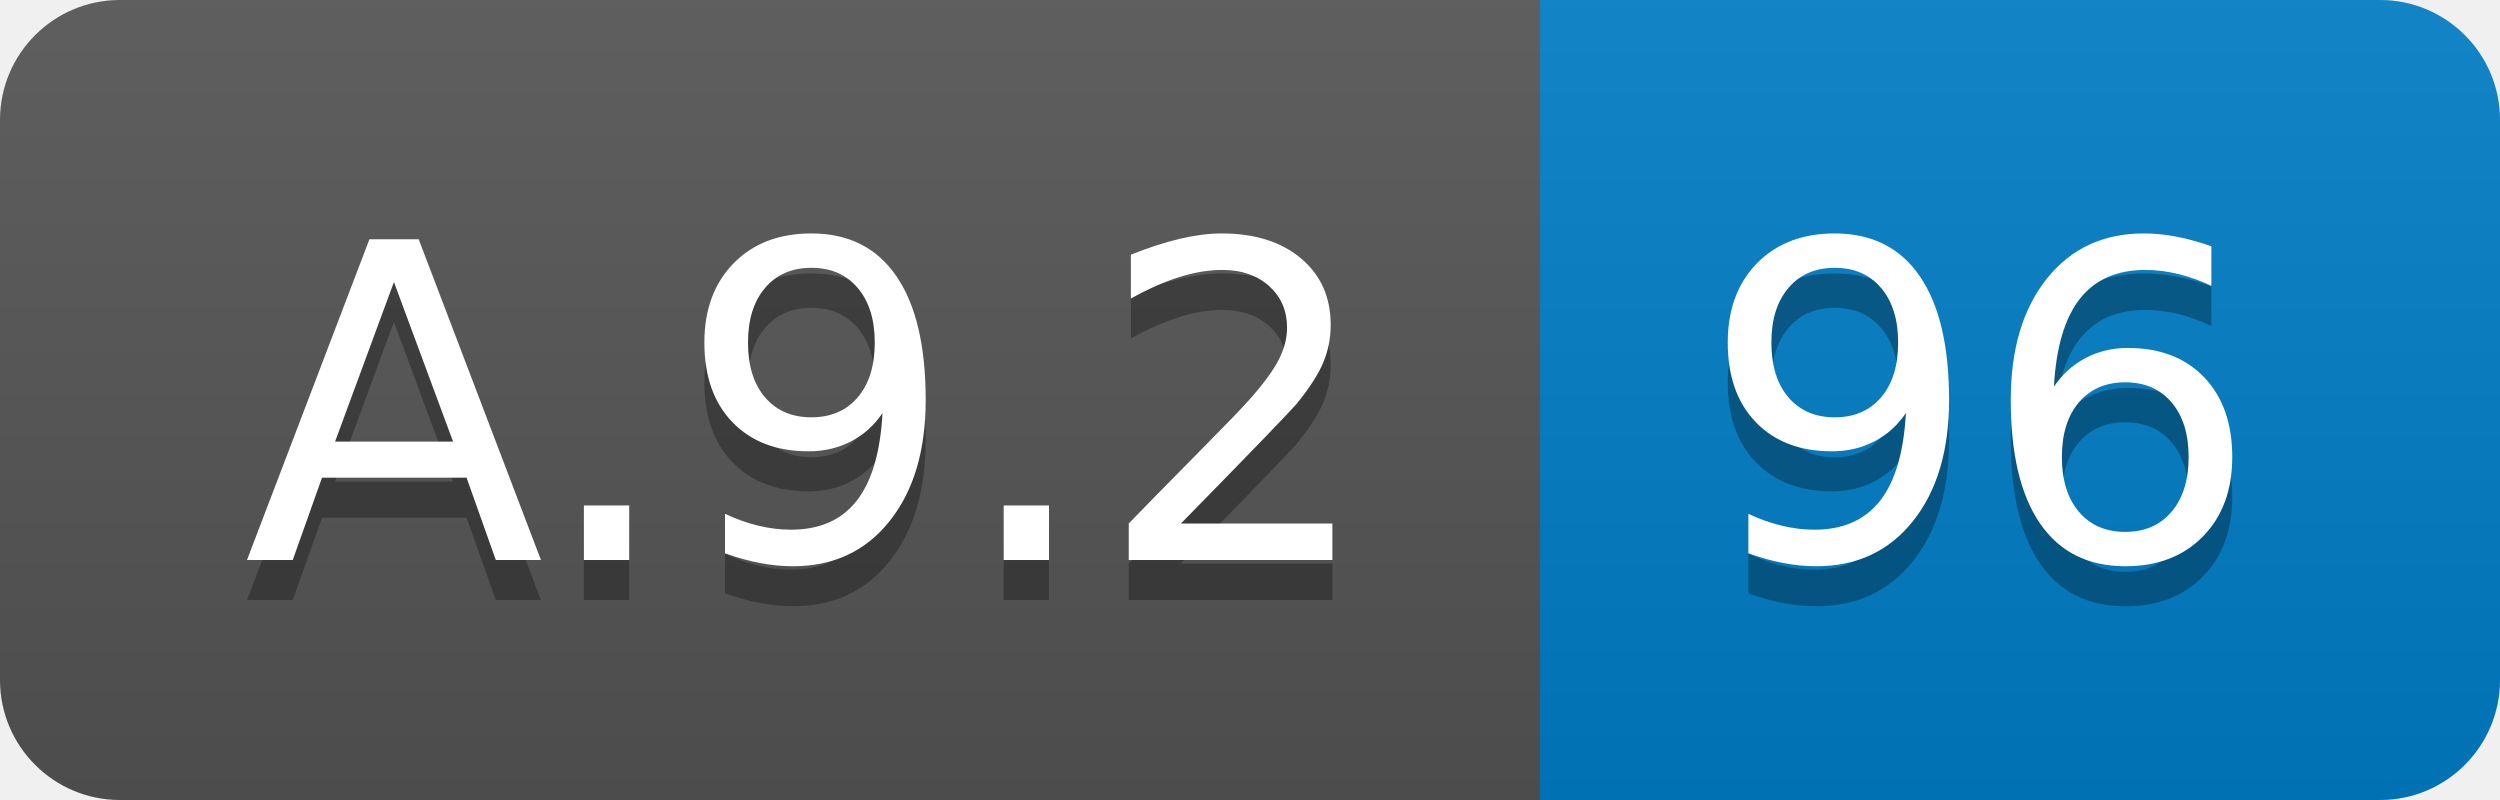
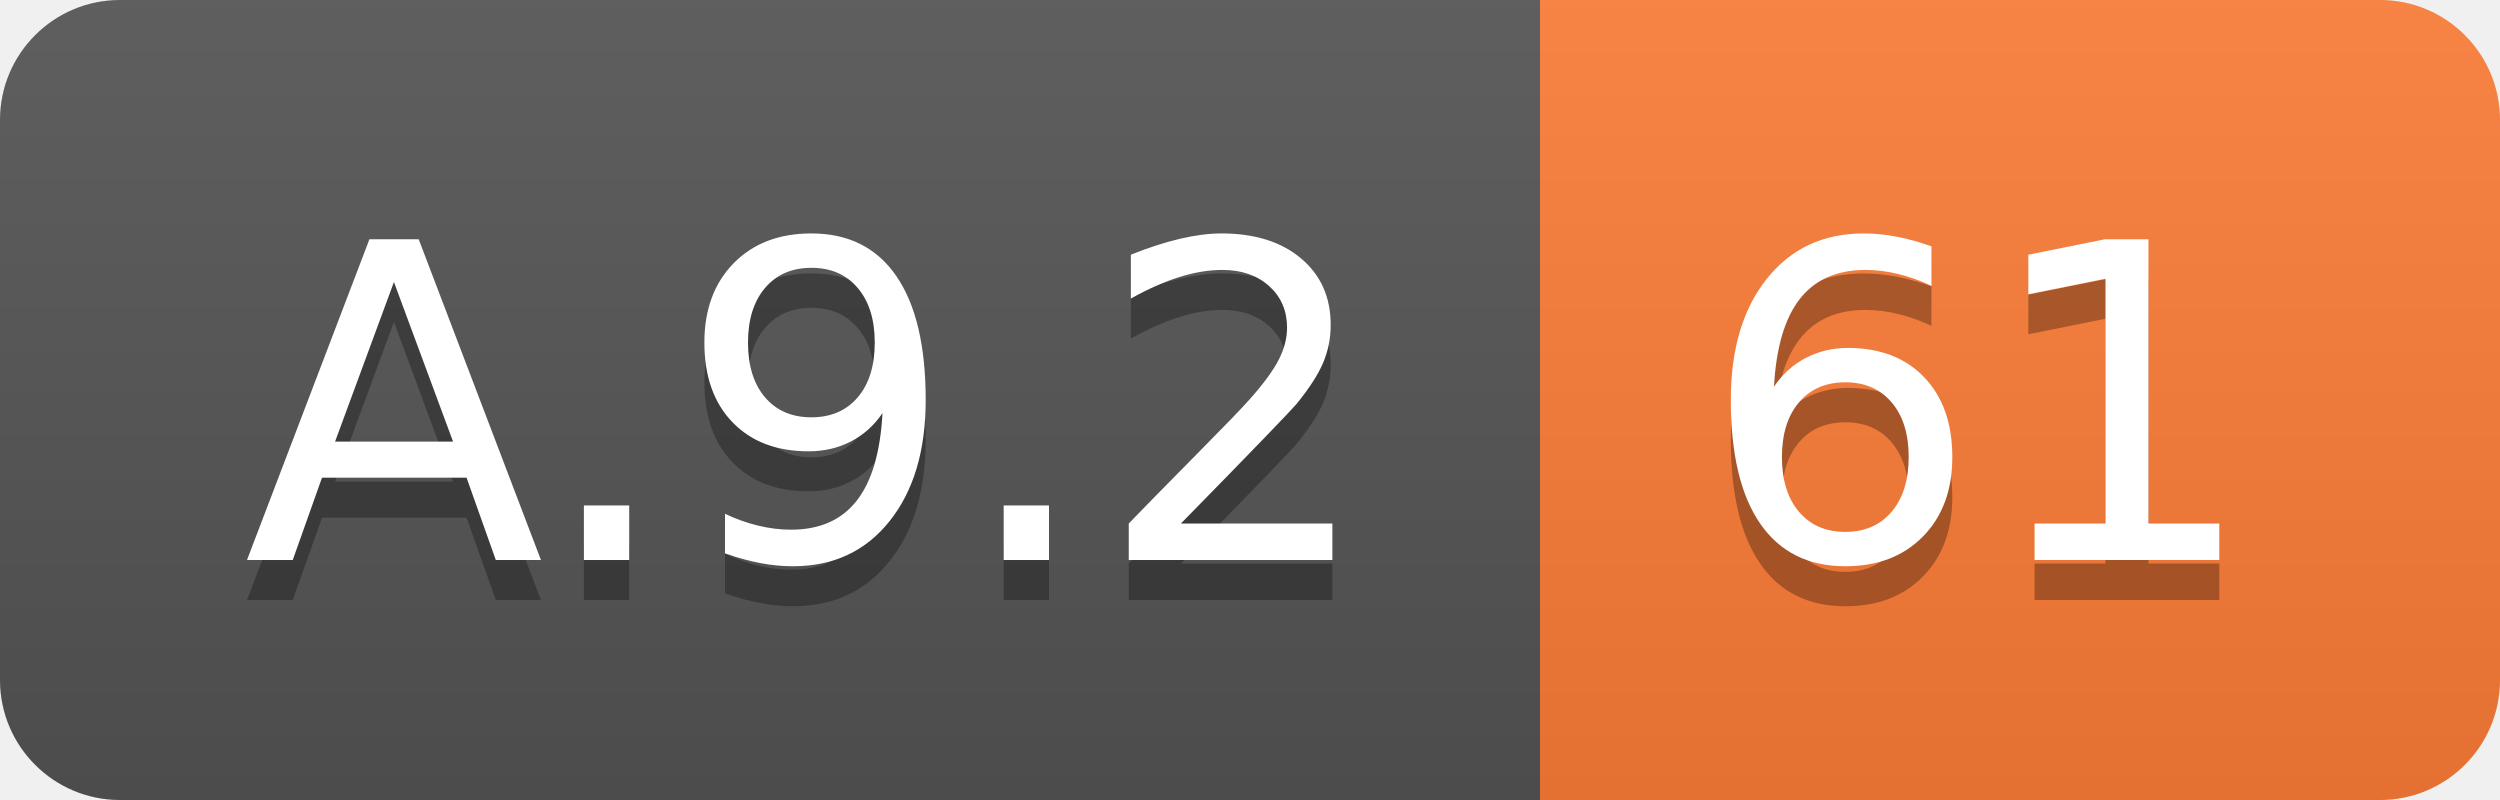
<svg xmlns="http://www.w3.org/2000/svg" width="62.5" height="20">
  <linearGradient id="smooth" x2="0" y2="100%">
    <stop offset="0" stop-color="#bbb" stop-opacity=".1" />
    <stop offset="1" stop-opacity=".1" />
  </linearGradient>
  <clipPath id="round">
    <rect width="62.5" height="20" rx="3" fill="#fff" />
  </clipPath>
  <g clip-path="url(#round)">
    <rect width="38.5" height="20" fill="#555" />
-     <rect x="38.5" width="24.0" height="20" fill="#007ec6" />
+     <rect x="38.5" width="24.0" height="20" fill="#fe7d37" />
    <rect width="62.5" height="20" fill="url(#smooth)" />
  </g>
  <g fill="#fff" text-anchor="middle" font-family="DejaVu Sans,Verdana,Geneva,sans-serif" font-size="110">
    <text x="202.5" y="150" fill="#010101" fill-opacity=".3" transform="scale(0.1)" textLength="285.0" lengthAdjust="spacing">A.9.2</text>
    <text x="202.5" y="140" transform="scale(0.1)" textLength="285.0" lengthAdjust="spacing">A.9.2</text>
-     <text x="495.0" y="150" fill="#010101" fill-opacity=".3" transform="scale(0.1)" textLength="140.0" lengthAdjust="spacing">96</text>
-     <text x="495.0" y="140" transform="scale(0.1)" textLength="140.0" lengthAdjust="spacing">96</text>
+     <text x="495.0" y="150" fill="#010101" fill-opacity=".3" transform="scale(0.1)" textLength="140.0" lengthAdjust="spacing">61</text>
+     <text x="495.0" y="140" transform="scale(0.1)" textLength="140.0" lengthAdjust="spacing">61</text>
  </g>
</svg>
